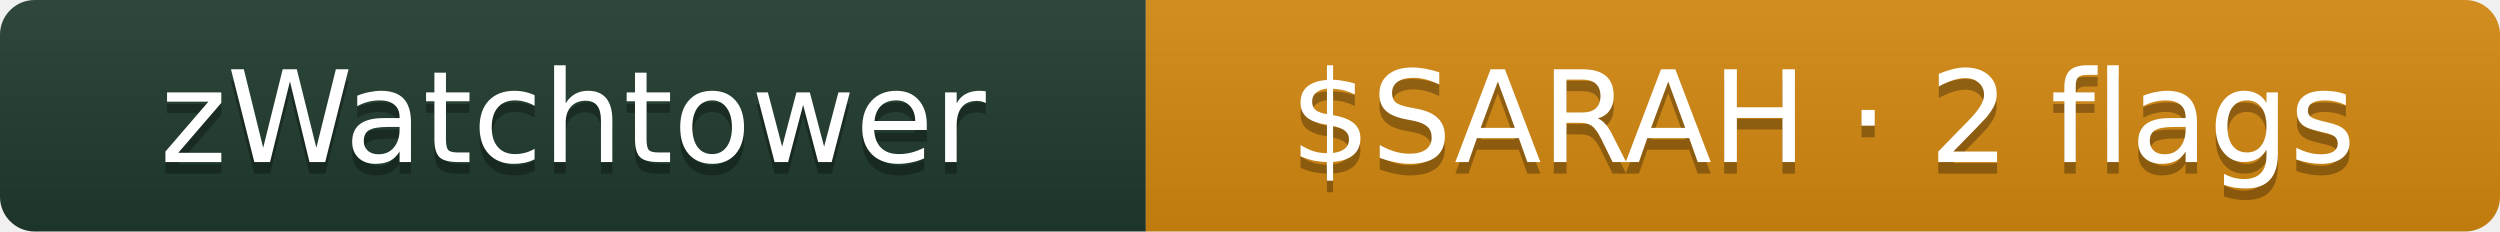
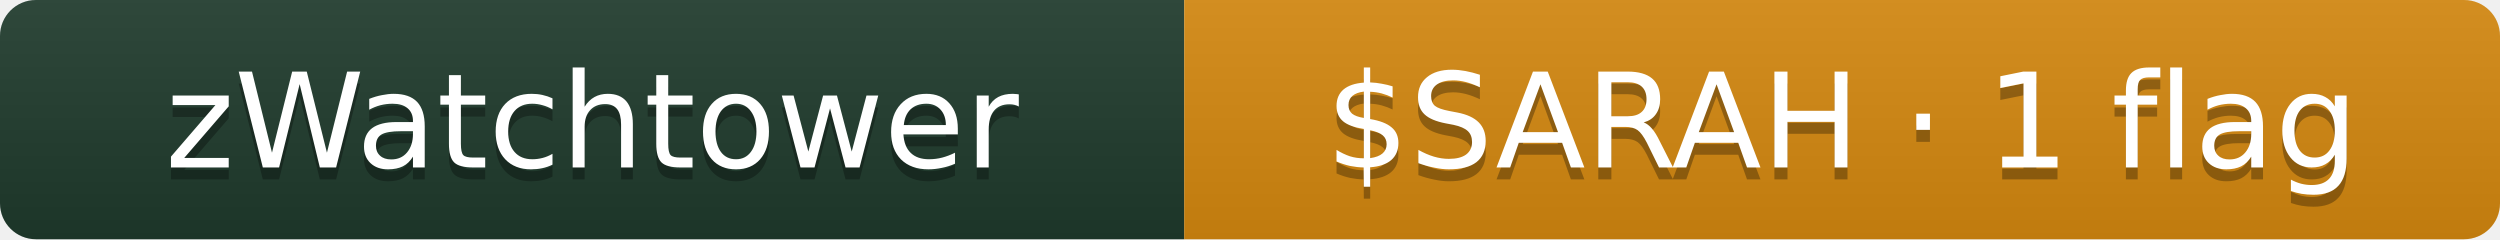
- <svg xmlns="http://www.w3.org/2000/svg" width="216" height="20" role="img" aria-label="zWatchtower: $SARAH · 2 flags">
+ <svg xmlns="http://www.w3.org/2000/svg" width="209" height="20" role="img" aria-label="zWatchtower: $SARAH · 1 flag">
  <linearGradient id="s4LT4uDp694w7" x2="0" y2="100%">
    <stop offset="0" stop-color="#bbb" stop-opacity=".1" />
    <stop offset="1" stop-opacity=".1" />
  </linearGradient>
  <clipPath id="r4LT4uDp694w7">
-     <rect width="216" height="20" rx="3" fill="#fff" />
+     <rect width="209" height="20" rx="3" fill="#fff" />
  </clipPath>
  <g clip-path="url(#r4LT4uDp694w7)">
    <rect width="99" height="20" fill="#1f3b2d" />
-     <rect x="99" width="117" height="20" fill="#d68910" />
-     <rect width="216" height="20" fill="url(#s4LT4uDp694w7)" />
+     <rect x="99" width="110" height="20" fill="#d68910" />
+     <rect width="209" height="20" fill="url(#s4LT4uDp694w7)" />
  </g>
  <g fill="#fff" text-anchor="middle" font-family="Verdana,Geneva,DejaVu Sans,sans-serif" font-size="11">
    <text x="49.5" y="15" fill="#010101" fill-opacity=".3">zWatchtower</text>
    <text x="49.5" y="14">zWatchtower</text>
-     <text x="157.5" y="15" fill="#010101" fill-opacity=".3">$SARAH · 2 flags</text>
-     <text x="157.5" y="14">$SARAH · 2 flags</text>
+     <text x="154" y="15" fill="#010101" fill-opacity=".3">$SARAH · 1 flag</text>
+     <text x="154" y="14">$SARAH · 1 flag</text>
  </g>
</svg>
